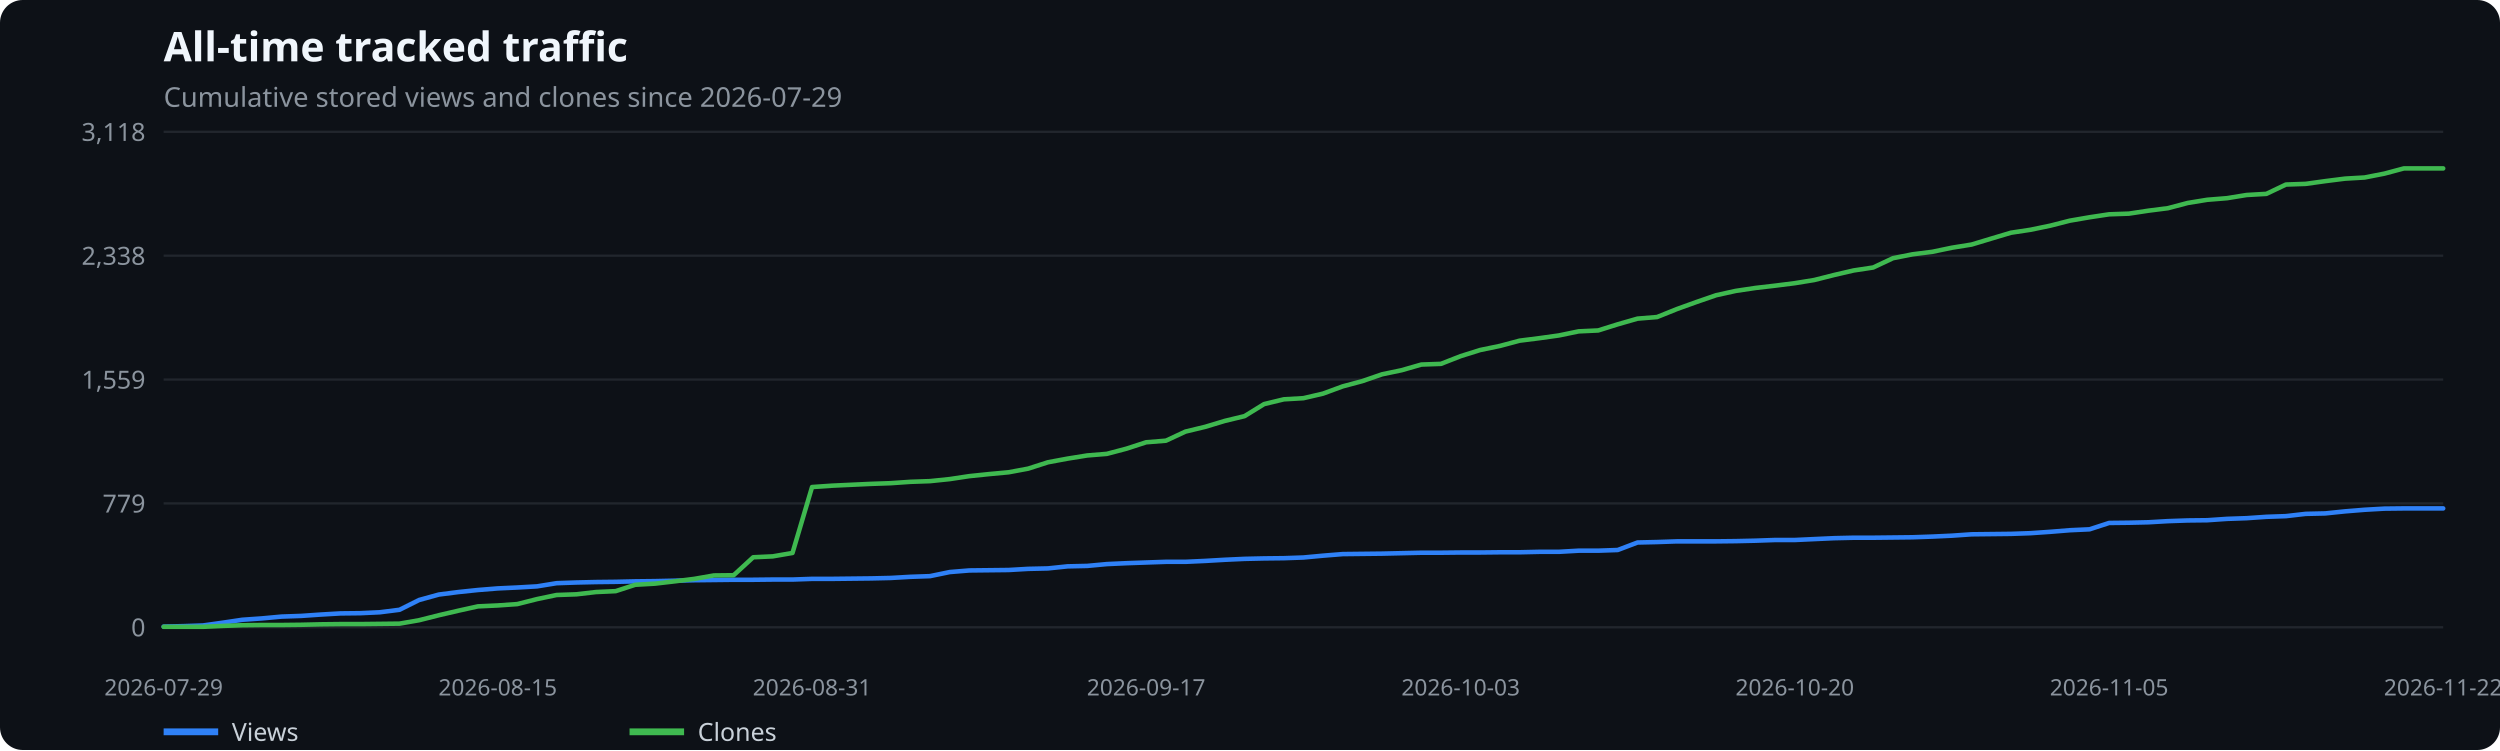
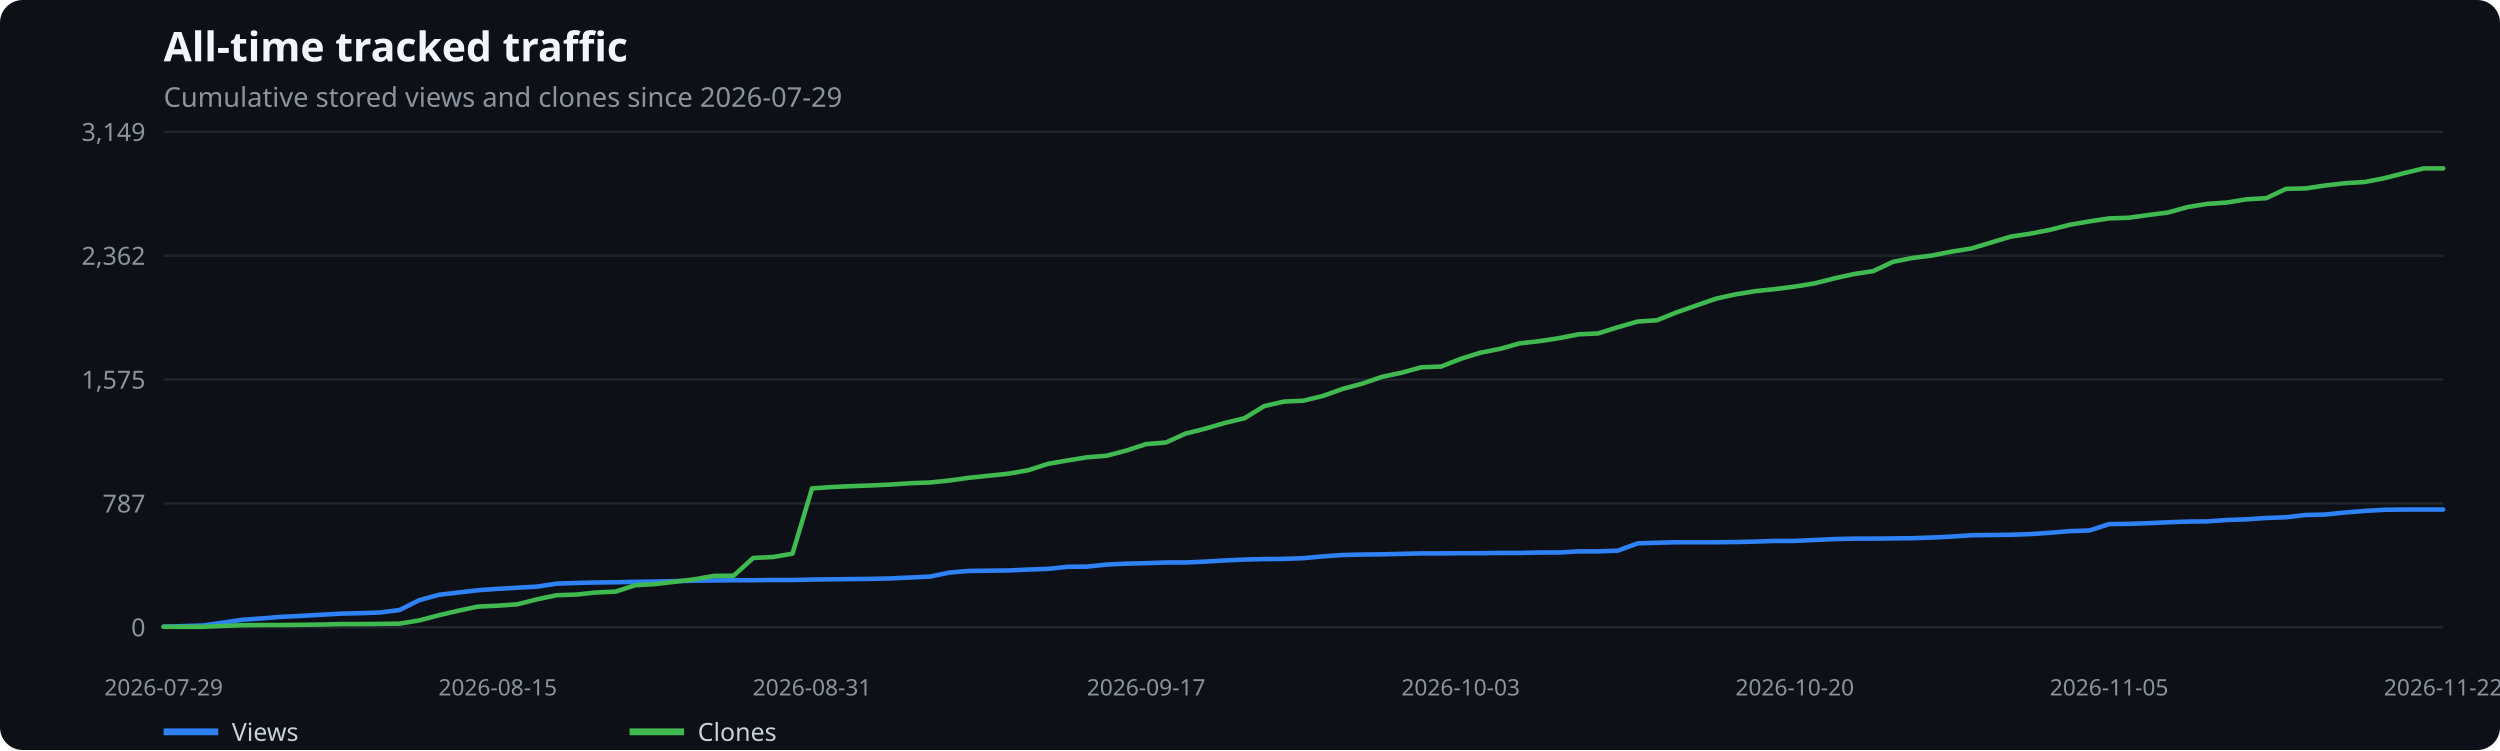
<svg xmlns="http://www.w3.org/2000/svg" width="1100" height="330" viewBox="0 0 1100 330" role="img" aria-label="All-time tracked traffic">
  <rect width="100%" height="100%" fill="#0d1117" rx="10" />
  <text x="72" y="27" fill="#f0f6fc" font-family="system-ui,sans-serif" font-size="18" font-weight="600">All-time tracked traffic</text>
  <text x="72" y="47" fill="#8b949e" font-family="system-ui,sans-serif" font-size="12">Cumulative stored views and clones since 2026-07-29</text>
  <line x1="72" x2="1075" y1="276.0" y2="276.0" stroke="#21262d" />
  <text x="64" y="280.0" text-anchor="end" fill="#8b949e" font-family="system-ui,sans-serif" font-size="11">0</text>
  <line x1="72" x2="1075" y1="221.5" y2="221.5" stroke="#21262d" />
-   <text x="64" y="225.5" text-anchor="end" fill="#8b949e" font-family="system-ui,sans-serif" font-size="11">779</text>
+   <text x="64" y="225.5" text-anchor="end" fill="#8b949e" font-family="system-ui,sans-serif" font-size="11">787</text>
  <line x1="72" x2="1075" y1="167.0" y2="167.0" stroke="#21262d" />
-   <text x="64" y="171.0" text-anchor="end" fill="#8b949e" font-family="system-ui,sans-serif" font-size="11">1,559</text>
+   <text x="64" y="171.0" text-anchor="end" fill="#8b949e" font-family="system-ui,sans-serif" font-size="11">1,575</text>
  <line x1="72" x2="1075" y1="112.5" y2="112.5" stroke="#21262d" />
-   <text x="64" y="116.5" text-anchor="end" fill="#8b949e" font-family="system-ui,sans-serif" font-size="11">2,338</text>
+   <text x="64" y="116.5" text-anchor="end" fill="#8b949e" font-family="system-ui,sans-serif" font-size="11">2,362</text>
  <line x1="72" x2="1075" y1="58.0" y2="58.0" stroke="#21262d" />
-   <text x="64" y="62.0" text-anchor="end" fill="#8b949e" font-family="system-ui,sans-serif" font-size="11">3,118</text>
+   <text x="64" y="62.0" text-anchor="end" fill="#8b949e" font-family="system-ui,sans-serif" font-size="11">3,149</text>
  <text x="72.0" y="306" text-anchor="middle" fill="#8b949e" font-family="system-ui,sans-serif" font-size="10">2026-07-29</text>
  <text x="219.0" y="306" text-anchor="middle" fill="#8b949e" font-family="system-ui,sans-serif" font-size="10">2026-08-15</text>
  <text x="357.3" y="306" text-anchor="middle" fill="#8b949e" font-family="system-ui,sans-serif" font-size="10">2026-08-31</text>
  <text x="504.3" y="306" text-anchor="middle" fill="#8b949e" font-family="system-ui,sans-serif" font-size="10">2026-09-17</text>
  <text x="642.7" y="306" text-anchor="middle" fill="#8b949e" font-family="system-ui,sans-serif" font-size="10">2026-10-03</text>
  <text x="789.7" y="306" text-anchor="middle" fill="#8b949e" font-family="system-ui,sans-serif" font-size="10">2026-10-20</text>
  <text x="928.0" y="306" text-anchor="middle" fill="#8b949e" font-family="system-ui,sans-serif" font-size="10">2026-11-05</text>
  <text x="1075.0" y="306" text-anchor="middle" fill="#8b949e" font-family="system-ui,sans-serif" font-size="10">2026-11-22</text>
-   <polyline points="72.0,275.7 80.6,275.5 89.3,275.2 97.9,274.0 106.6,272.7 115.2,272.1 123.9,271.3 132.5,271.0 141.2,270.4 149.8,269.9 158.5,269.8 167.1,269.4 175.8,268.3 184.4,264.0 193.1,261.6 201.7,260.5 210.3,259.6 219.0,258.9 227.6,258.5 236.3,258.0 244.9,256.6 253.6,256.3 262.2,256.1 270.9,256.0 279.5,255.8 288.2,255.7 296.8,255.5 305.5,255.3 314.1,255.2 322.8,255.1 331.4,255.1 340.0,255.0 348.7,255.0 357.3,254.7 366.0,254.7 374.6,254.6 383.3,254.5 391.9,254.3 400.6,253.8 409.2,253.5 417.9,251.7 426.5,251.0 435.2,250.9 443.8,250.8 452.4,250.3 461.1,250.1 469.7,249.2 478.4,249.0 487.0,248.2 495.7,247.8 504.3,247.5 513.0,247.2 521.6,247.2 530.3,246.8 538.9,246.3 547.6,245.9 556.2,245.7 564.9,245.6 573.5,245.3 582.1,244.5 590.8,243.8 599.4,243.7 608.1,243.6 616.7,243.4 625.4,243.2 634.0,243.2 642.7,243.1 651.3,243.1 660.0,243.0 668.6,243.0 677.3,242.8 685.9,242.8 694.6,242.3 703.2,242.3 711.8,242.0 720.5,238.7 729.1,238.5 737.8,238.2 746.4,238.2 755.1,238.2 763.7,238.1 772.4,237.9 781.0,237.6 789.7,237.6 798.3,237.2 807.0,236.8 815.6,236.6 824.2,236.6 832.9,236.5 841.5,236.4 850.2,236.1 858.8,235.7 867.5,235.1 876.1,235.0 884.8,234.9 893.4,234.6 902.1,234.0 910.7,233.3 919.4,232.9 928.0,230.1 936.7,230.0 945.3,229.8 953.9,229.3 962.6,229.0 971.2,228.9 979.9,228.3 988.5,228.0 997.2,227.4 1005.8,227.1 1014.5,226.1 1023.1,225.9 1031.8,225.0 1040.4,224.3 1049.1,223.8 1057.7,223.7 1066.4,223.7 1075.0,223.7" fill="none" stroke="#2f81f7" stroke-width="2" stroke-linecap="round" stroke-linejoin="round" />
+   <polyline points="72.0,275.7 80.6,275.5 89.3,275.2 97.9,274.0 106.6,272.7 115.2,272.1 123.9,271.4 132.5,271.0 141.2,270.5 149.8,270.0 158.5,269.8 167.1,269.5 175.8,268.4 184.4,264.1 193.1,261.7 201.7,260.7 210.3,259.7 219.0,259.1 227.6,258.6 236.3,258.1 244.9,256.8 253.6,256.5 262.2,256.3 270.9,256.2 279.5,256.0 288.2,255.9 296.8,255.7 305.5,255.5 314.1,255.4 322.8,255.3 331.4,255.3 340.0,255.2 348.7,255.2 357.3,255.0 366.0,254.9 374.6,254.8 383.3,254.7 391.9,254.5 400.6,254.1 409.2,253.7 417.9,251.9 426.5,251.2 435.2,251.1 443.8,251.0 452.4,250.6 461.1,250.3 469.7,249.4 478.4,249.3 487.0,248.4 495.7,248.0 504.3,247.8 513.0,247.5 521.6,247.5 530.3,247.1 538.9,246.6 547.6,246.2 556.2,246.0 564.9,245.9 573.5,245.6 582.1,244.8 590.8,244.2 599.4,244.0 608.1,243.9 616.7,243.7 625.4,243.5 634.0,243.5 642.7,243.4 651.3,243.4 660.0,243.3 668.6,243.3 677.3,243.1 685.9,243.1 694.6,242.6 703.2,242.6 711.8,242.3 720.5,239.1 729.1,238.8 737.8,238.6 746.4,238.6 755.1,238.6 763.7,238.5 772.4,238.3 781.0,238.0 789.7,238.0 798.3,237.6 807.0,237.2 815.6,237.0 824.2,237.0 832.9,236.9 841.5,236.8 850.2,236.5 858.8,236.1 867.5,235.5 876.1,235.4 884.8,235.3 893.4,235.0 902.1,234.4 910.7,233.7 919.4,233.4 928.0,230.6 936.7,230.5 945.3,230.2 953.9,229.8 962.6,229.5 971.2,229.4 979.9,228.8 988.5,228.5 997.2,227.9 1005.8,227.6 1014.5,226.6 1023.1,226.4 1031.8,225.5 1040.4,224.8 1049.1,224.3 1057.7,224.2 1066.4,224.2 1075.0,224.2" fill="none" stroke="#2f81f7" stroke-width="2" stroke-linecap="round" stroke-linejoin="round" />
  <line x1="72" x2="96" y1="322" y2="322" stroke="#2f81f7" stroke-width="3" />
  <text x="102" y="326" fill="#c9d1d9" font-family="system-ui,sans-serif" font-size="11">Views</text>
-   <polyline points="72.0,275.8 80.6,275.8 89.3,275.8 97.9,275.4 106.6,275.1 115.2,275.0 123.9,275.0 132.5,274.9 141.2,274.7 149.8,274.6 158.5,274.6 167.1,274.5 175.8,274.4 184.4,272.9 193.1,270.7 201.7,268.7 210.3,266.8 219.0,266.4 227.6,265.8 236.3,263.6 244.9,261.8 253.6,261.5 262.2,260.5 270.9,260.1 279.5,257.3 288.2,256.8 296.8,255.8 305.5,254.7 314.1,253.2 322.8,253.1 331.4,245.2 340.0,244.8 348.7,243.3 357.3,214.3 366.0,213.7 374.6,213.3 383.3,212.9 391.9,212.6 400.6,212.0 409.2,211.7 417.9,210.8 426.5,209.5 435.2,208.6 443.8,207.8 452.4,206.2 461.1,203.4 469.7,201.8 478.4,200.4 487.0,199.7 495.7,197.4 504.3,194.6 513.0,193.9 521.6,189.9 530.3,187.8 538.9,185.2 547.6,183.1 556.2,177.8 564.9,175.7 573.5,175.2 582.1,173.2 590.8,170.0 599.4,167.7 608.1,164.7 616.7,162.9 625.4,160.4 634.0,160.1 642.7,156.7 651.3,154.0 660.0,152.2 668.6,149.9 677.3,148.8 685.9,147.6 694.6,145.8 703.2,145.4 711.8,142.7 720.5,140.2 729.1,139.5 737.8,136.0 746.4,132.9 755.1,129.9 763.7,128.0 772.4,126.7 781.0,125.7 789.7,124.6 798.3,123.2 807.0,121.0 815.6,119.0 824.2,117.7 832.9,113.6 841.5,111.9 850.2,110.8 858.8,109.0 867.5,107.6 876.1,105.0 884.8,102.4 893.4,101.1 902.1,99.3 910.7,97.1 919.4,95.6 928.0,94.3 936.7,94.0 945.3,92.7 953.9,91.6 962.6,89.3 971.2,87.9 979.9,87.2 988.5,85.8 997.2,85.3 1005.8,81.2 1014.5,80.9 1023.1,79.7 1031.8,78.6 1040.4,78.1 1049.1,76.4 1057.7,74.1 1066.4,74.1 1075.0,74.1" fill="none" stroke="#3fb950" stroke-width="2" stroke-linecap="round" stroke-linejoin="round" />
+   <polyline points="72.0,275.8 80.6,275.8 89.3,275.8 97.9,275.4 106.6,275.1 115.2,275.0 123.9,275.0 132.5,274.9 141.2,274.8 149.8,274.6 158.5,274.6 167.1,274.5 175.8,274.4 184.4,273.0 193.1,270.7 201.7,268.7 210.3,266.9 219.0,266.5 227.6,265.9 236.3,263.7 244.9,261.9 253.6,261.6 262.2,260.7 270.9,260.3 279.5,257.5 288.2,257.0 296.8,256.0 305.5,254.9 314.1,253.4 322.8,253.3 331.4,245.5 340.0,245.1 348.7,243.6 357.3,214.9 366.0,214.3 374.6,213.9 383.3,213.6 391.9,213.2 400.6,212.6 409.2,212.3 417.9,211.4 426.5,210.2 435.2,209.3 443.8,208.4 452.4,206.9 461.1,204.1 469.7,202.6 478.4,201.2 487.0,200.5 495.7,198.2 504.3,195.4 513.0,194.7 521.6,190.8 530.3,188.6 538.9,186.1 547.6,184.0 556.2,178.7 564.9,176.7 573.5,176.3 582.1,174.2 590.8,171.1 599.4,168.8 608.1,165.8 616.7,164.0 625.4,161.6 634.0,161.3 642.7,157.9 651.3,155.2 660.0,153.5 668.6,151.1 677.3,150.1 685.9,148.8 694.6,147.1 703.2,146.7 711.8,144.0 720.5,141.5 729.1,140.9 737.8,137.4 746.4,134.4 755.1,131.4 763.7,129.5 772.4,128.1 781.0,127.2 789.7,126.1 798.3,124.7 807.0,122.5 815.6,120.6 824.2,119.3 832.9,115.2 841.5,113.5 850.2,112.4 858.8,110.7 867.5,109.3 876.1,106.7 884.8,104.1 893.4,102.8 902.1,101.1 910.7,98.9 919.4,97.4 928.0,96.1 936.7,95.8 945.3,94.6 953.9,93.5 962.6,91.1 971.2,89.7 979.9,89.1 988.5,87.7 997.2,87.2 1005.8,83.1 1014.5,82.9 1023.1,81.6 1031.8,80.6 1040.4,80.1 1049.1,78.4 1057.7,76.2 1066.4,74.1 1075.0,74.1" fill="none" stroke="#3fb950" stroke-width="2" stroke-linecap="round" stroke-linejoin="round" />
  <line x1="277" x2="301" y1="322" y2="322" stroke="#3fb950" stroke-width="3" />
  <text x="307" y="326" fill="#c9d1d9" font-family="system-ui,sans-serif" font-size="11">Clones</text>
</svg>
